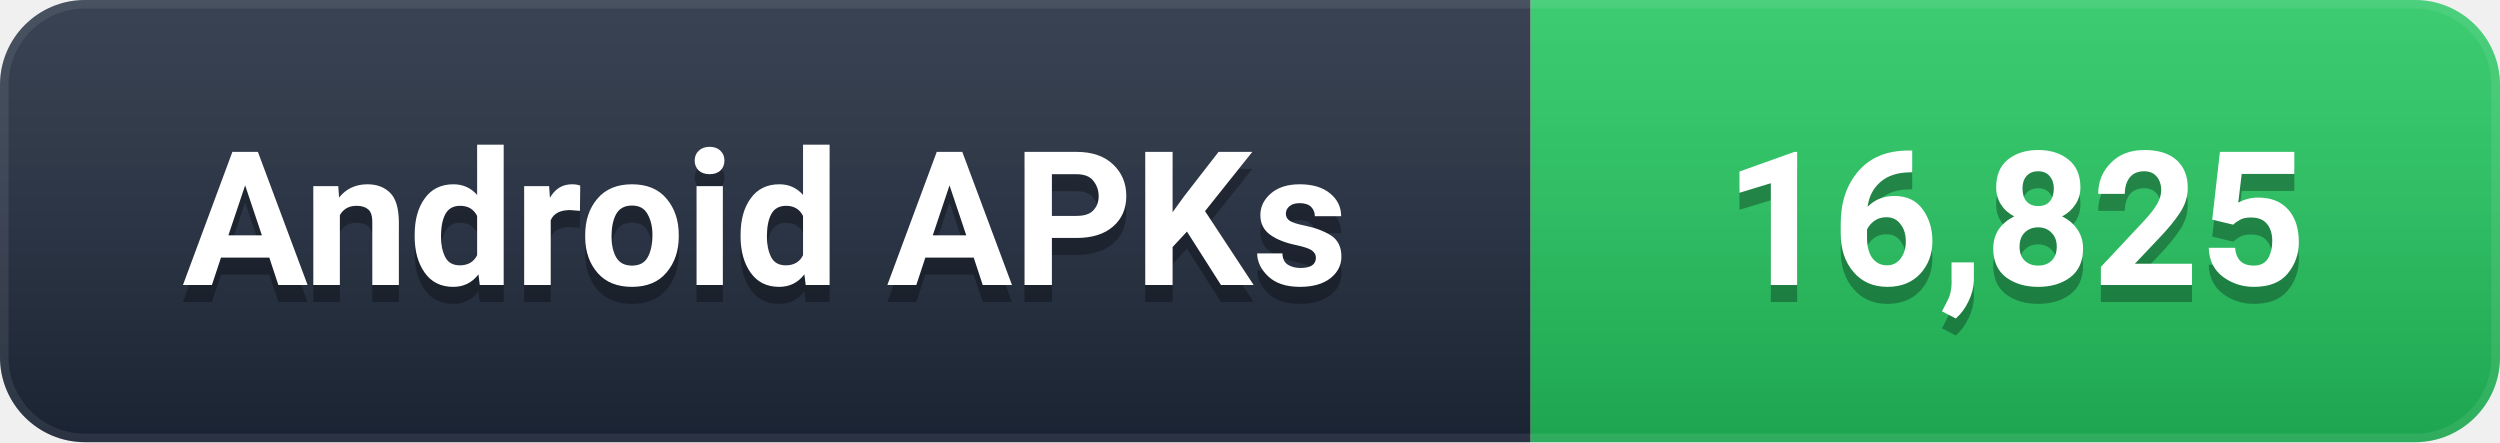
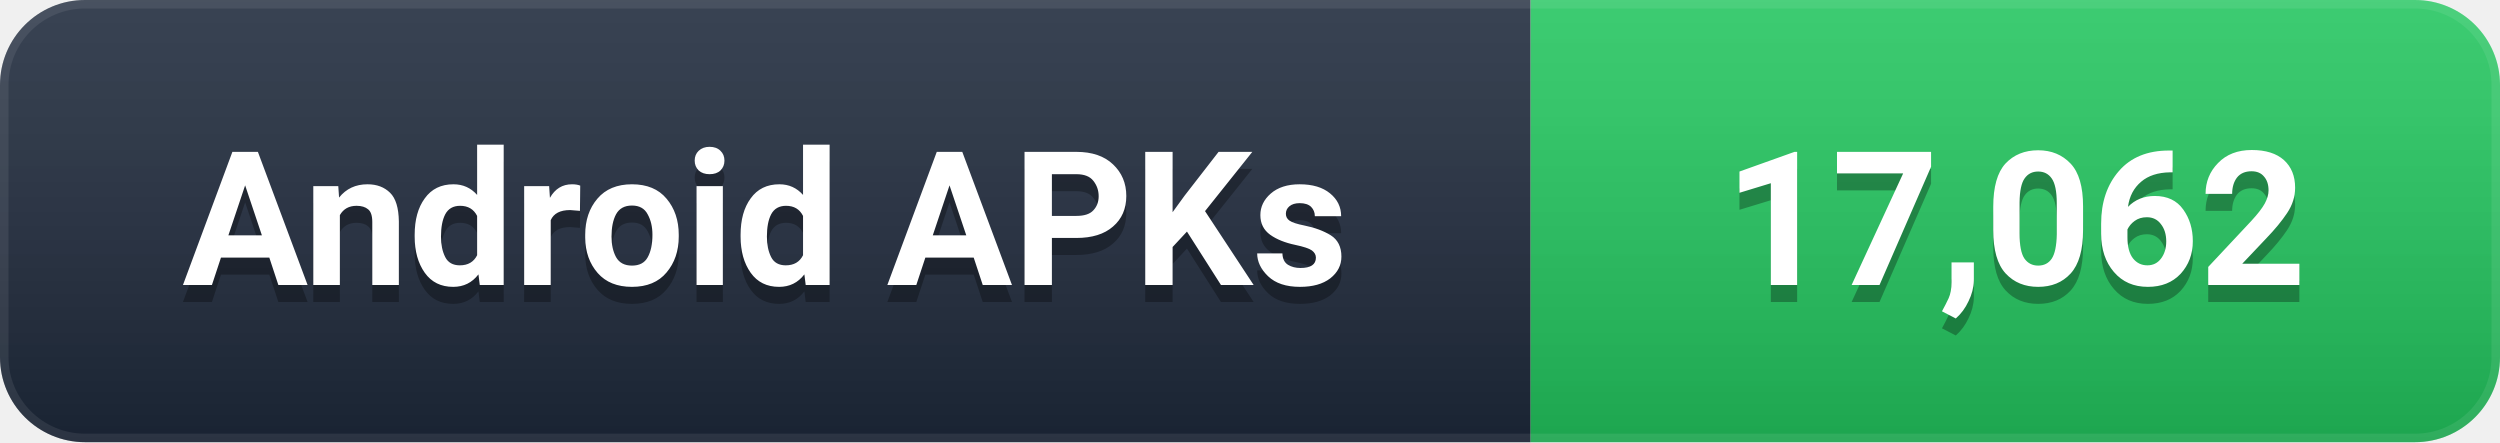
- <svg xmlns="http://www.w3.org/2000/svg" width="147" height="26" viewBox="0 0 147 26" role="img" aria-label="Android APKs: 16,825">
+ <svg xmlns="http://www.w3.org/2000/svg" width="147" height="26" viewBox="0 0 147 26" role="img" aria-label="Android APKs: 17,062">
  <defs>
    <linearGradient id="g" x1="0" y1="0" x2="0" y2="1">
      <stop offset="0%" stop-color="#ffffff" stop-opacity="0.12" />
      <stop offset="100%" stop-color="#000000" stop-opacity="0.16" />
    </linearGradient>
    <clipPath id="c">
      <rect width="147" height="26" rx="5" />
    </clipPath>
  </defs>
  <g clip-path="url(#c)">
    <rect width="90" height="26" fill="#1e293b" />
    <rect x="90" width="57" height="26" fill="#22C55E" />
    <rect width="147" height="26" fill="url(#g)" />
    <rect width="147" height="26" rx="5" fill="none" stroke="#ffffff" stroke-opacity="0.08" stroke-width="1" />
  </g>
  <g font-family="-apple-system, BlinkMacSystemFont, 'Segoe UI', Roboto, 'Helvetica Neue', Arial, sans-serif" font-size="11" font-weight="600" text-anchor="middle" dominant-baseline="central">
    <text x="45.0" y="14" fill="#000000" opacity="0.3">Android APKs</text>
    <text x="45.0" y="13" fill="#ffffff">Android APKs</text>
-     <text x="118.5" y="14" fill="#000000" opacity="0.3">16,825</text>
-     <text x="118.5" y="13" fill="#ffffff">16,825</text>
+     <text x="118.5" y="14" fill="#000000" opacity="0.3">17,062</text>
+     <text x="118.5" y="13" fill="#ffffff">17,062</text>
  </g>
</svg>
